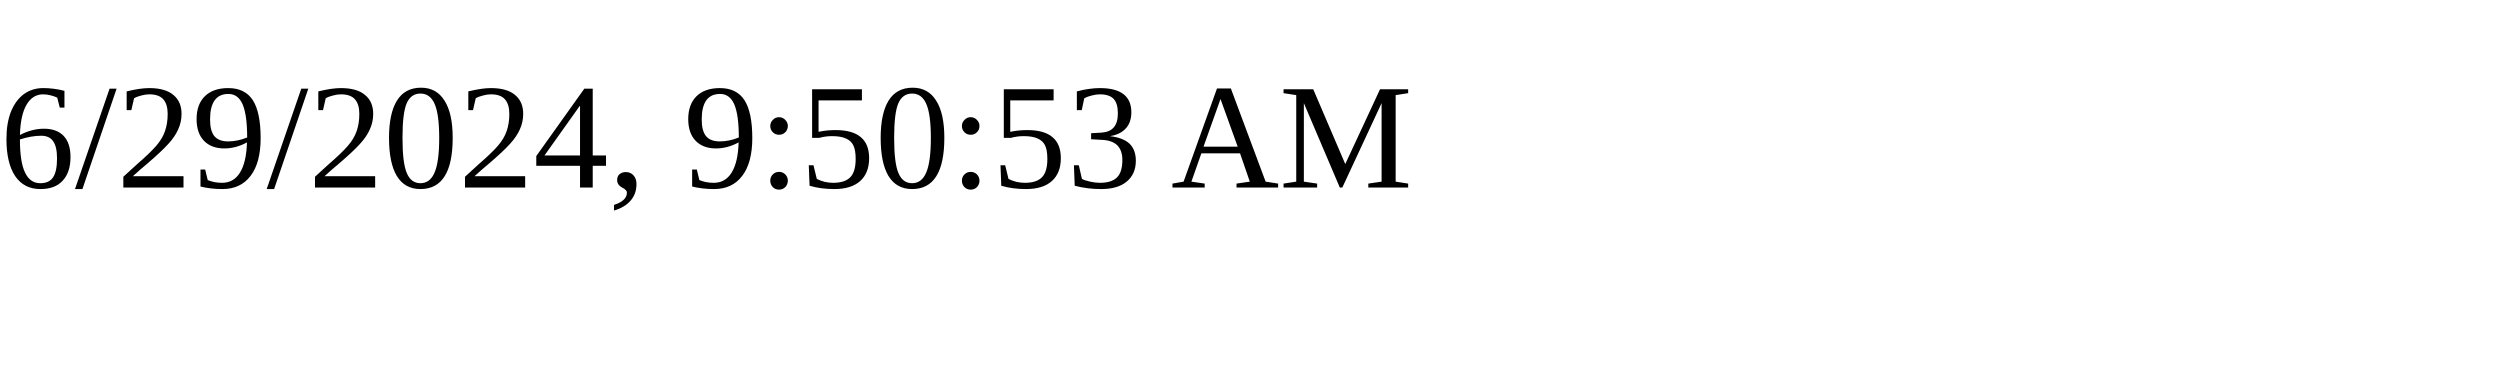
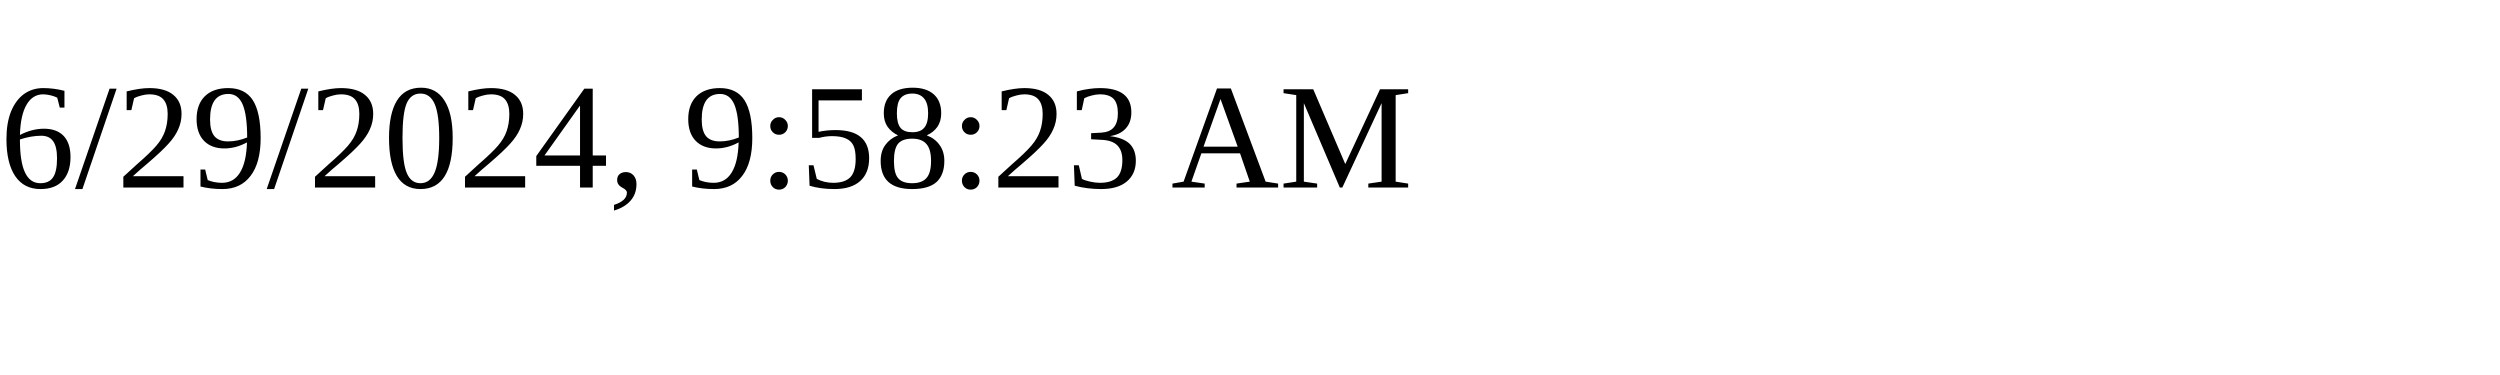
<svg xmlns="http://www.w3.org/2000/svg" height="30" width="200">
-   <text x="0" y="15">6/29/2024, 9:50:53 AM</text>
+   <text x="0" y="15">6/29/2024, 9:58:23 AM</text>
</svg>
